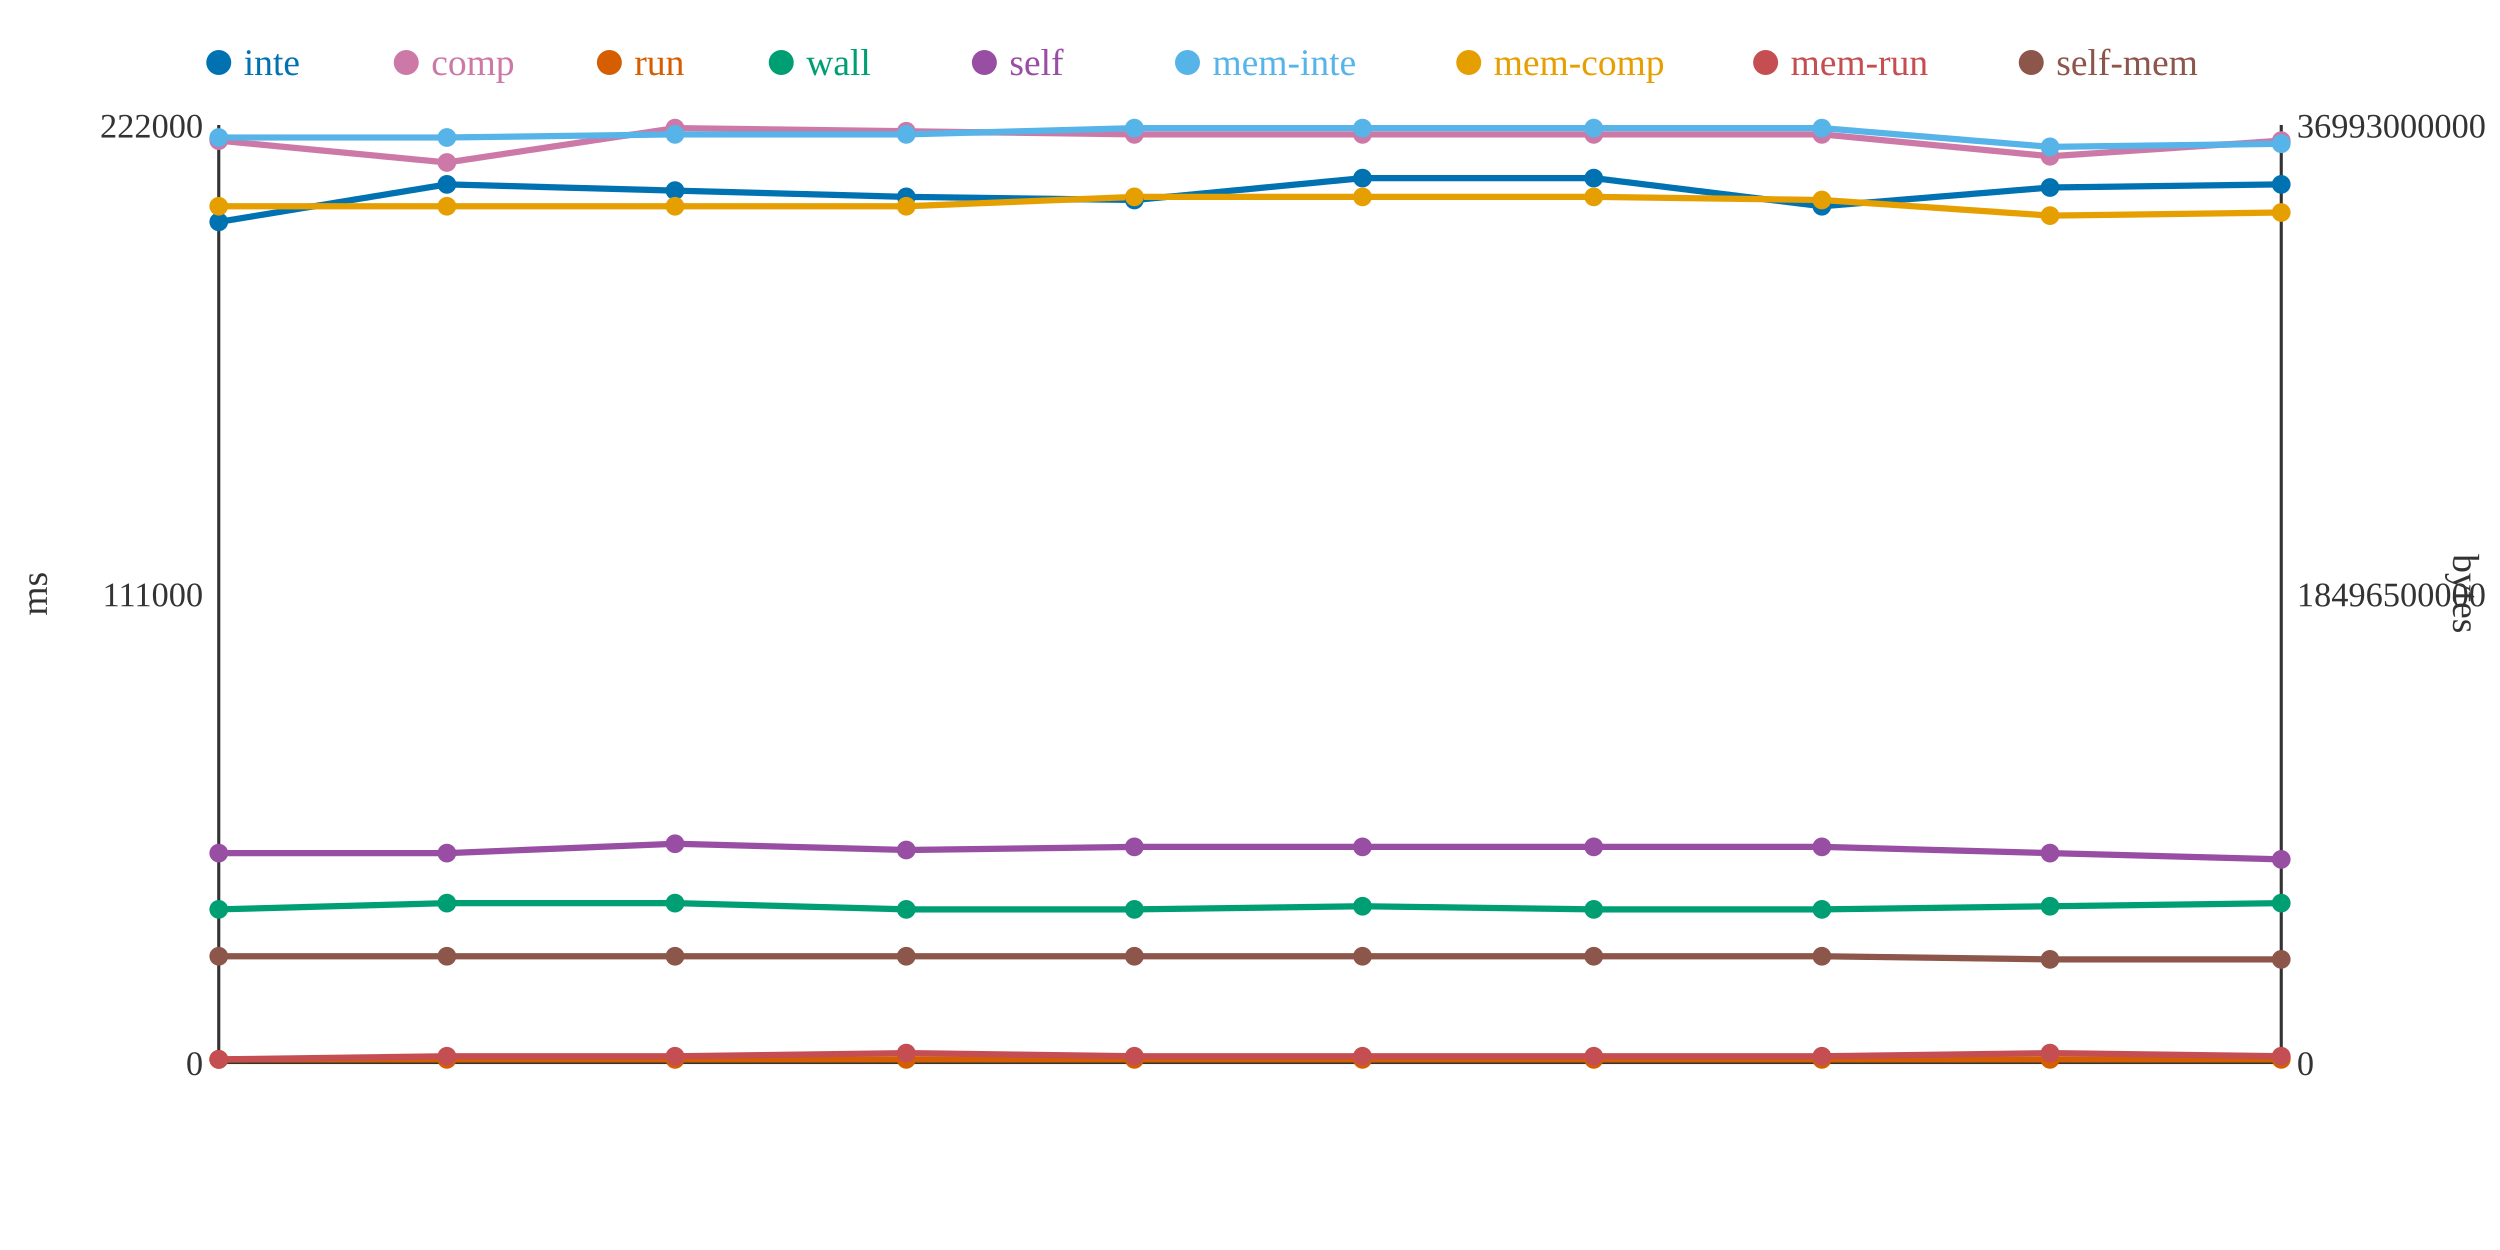
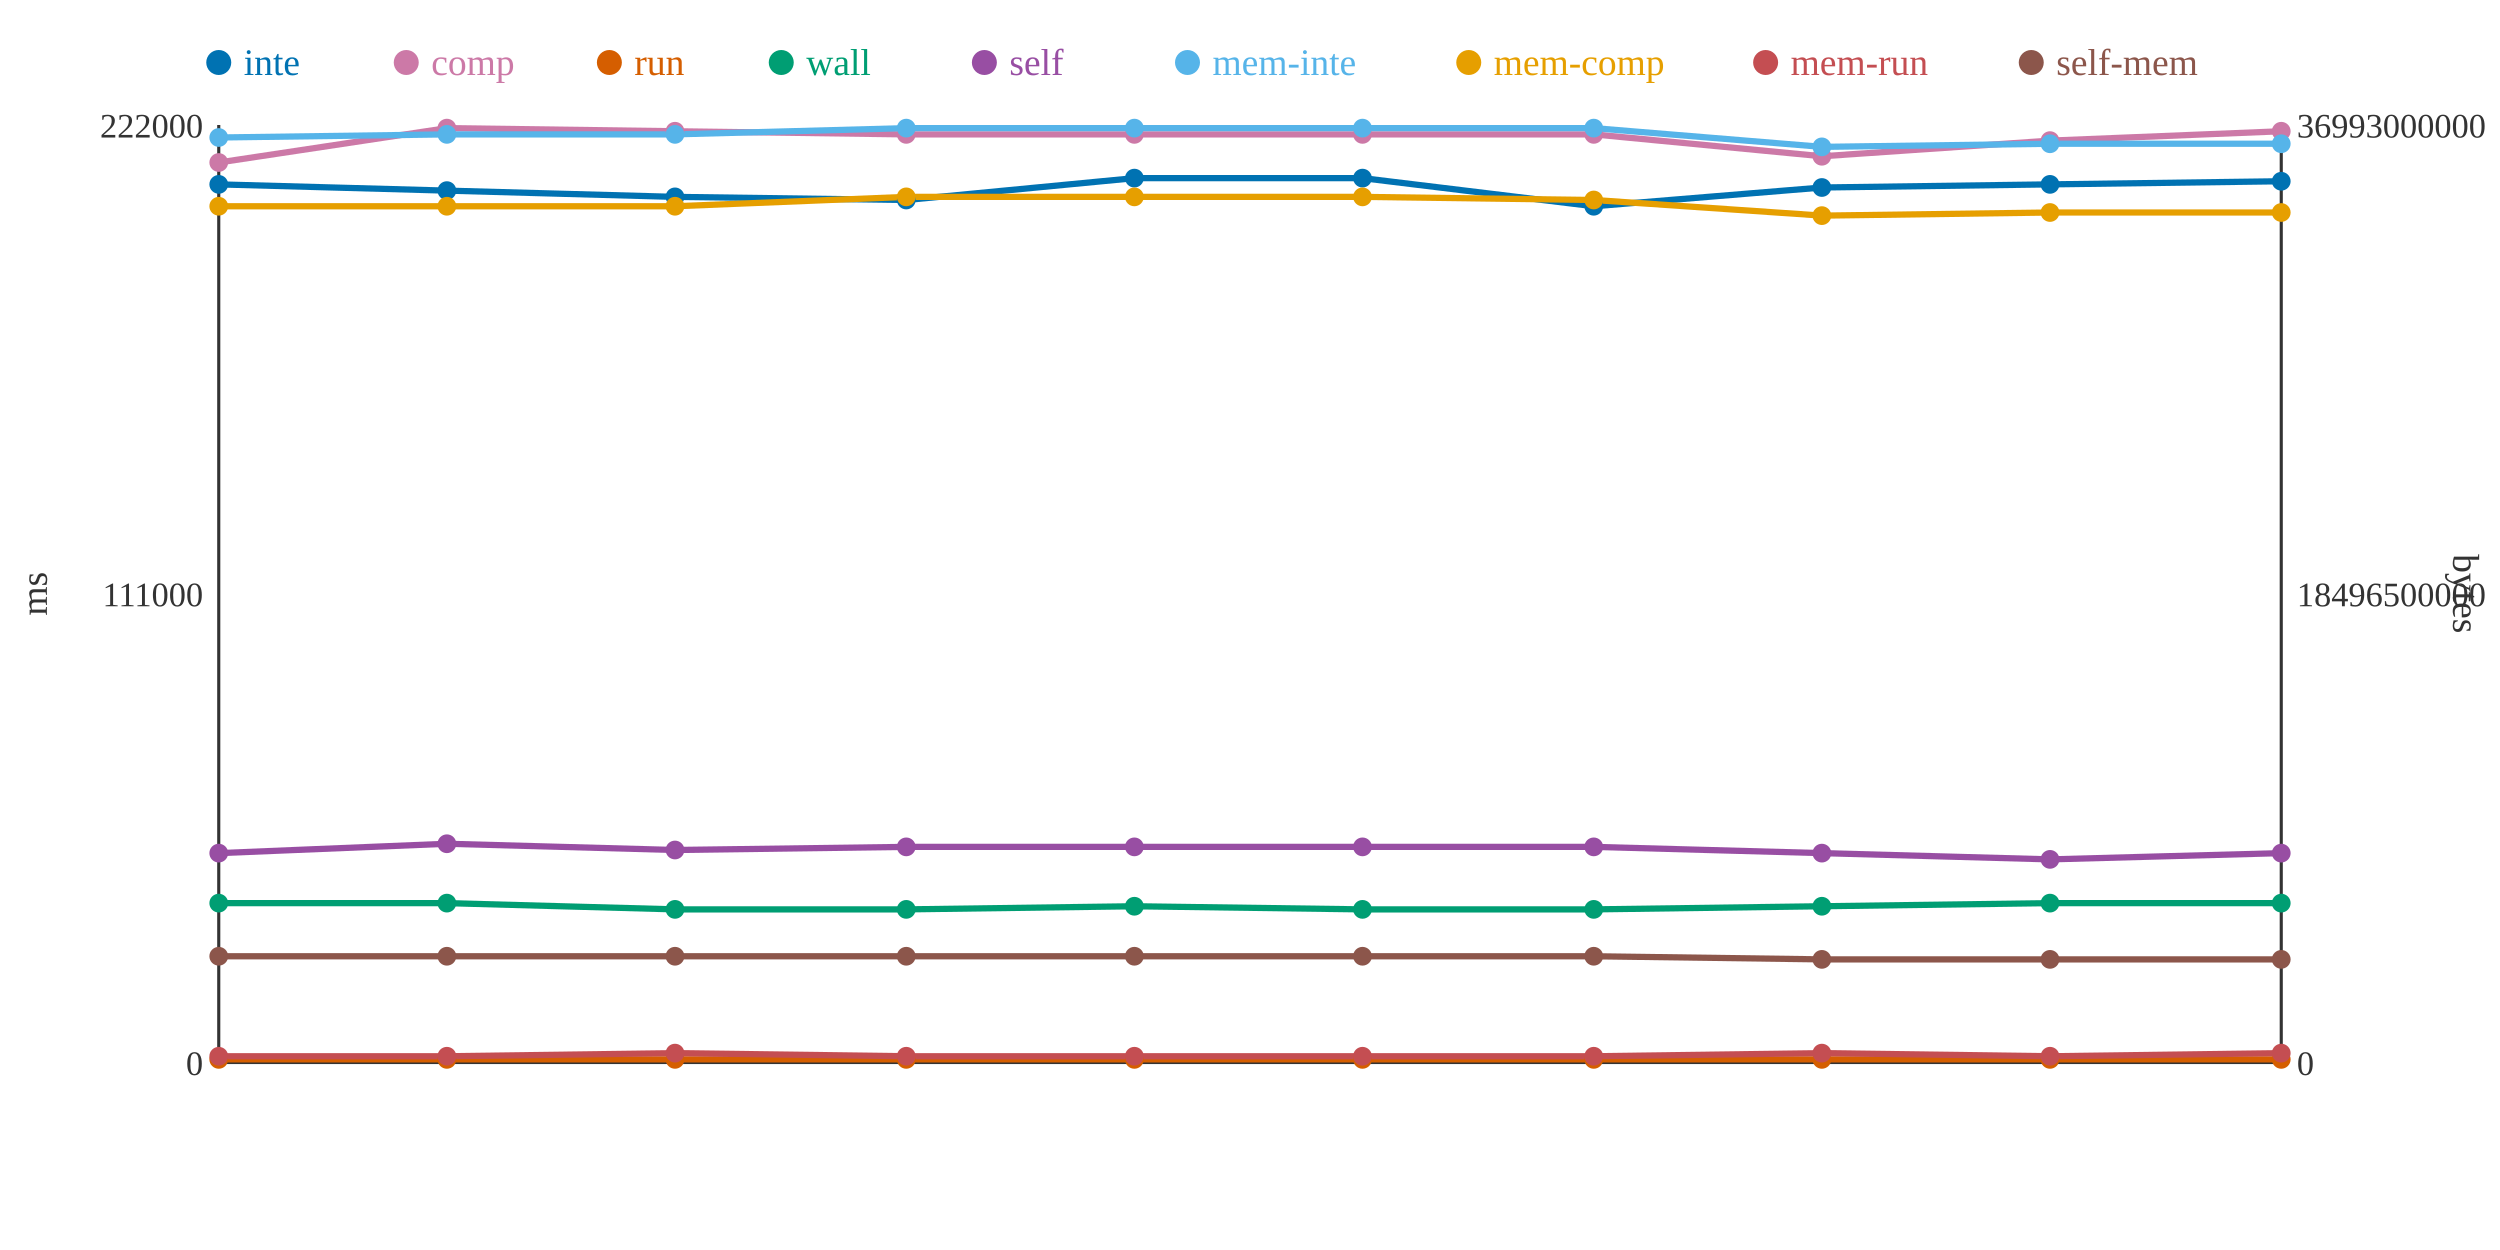
<svg xmlns="http://www.w3.org/2000/svg" width="800" height="400">
  <rect width="800" height="400" fill="white" />
  <line x1="70" y1="40" x2="70" y2="340" stroke="#333" stroke-width="1" />
  <line x1="70" y1="340" x2="730" y2="340" stroke="#333" stroke-width="1" />
  <line x1="730" y1="40" x2="730" y2="340" stroke="#333" stroke-width="1" />
  <text x="65" y="344" text-anchor="end" font-size="11" fill="#333">0</text>
  <text x="65" y="194" text-anchor="end" font-size="11" fill="#333">111000</text>
  <text x="65" y="44" text-anchor="end" font-size="11" fill="#333">222000</text>
  <text x="15" y="190" text-anchor="middle" font-size="12" fill="#333" transform="rotate(-90 15 190)">ms</text>
  <text x="735" y="344" text-anchor="start" font-size="11" fill="#333">0</text>
  <text x="735" y="194" text-anchor="start" font-size="11" fill="#333">18496500000</text>
  <text x="735" y="44" text-anchor="start" font-size="11" fill="#333">36993000000</text>
  <text x="785" y="190" text-anchor="middle" font-size="12" fill="#333" transform="rotate(90 785 190)">bytes</text>
-   <polyline points="70,71 143,59 216,61 290,63 363,64 436,57 510,57 583,66 656,60 730,59" fill="none" stroke="#0072B2" stroke-width="2" />
-   <polyline points="70,45 143,52 216,41 290,42 363,43 436,43 510,43 583,43 656,50 730,45" fill="none" stroke="#CC79A7" stroke-width="2" />
+   <polyline points="70,59 143,61 216,63 290,64 363,57 436,57 510,66 583,60 656,59 730,58" fill="none" stroke="#0072B2" stroke-width="2" />
+   <polyline points="70,52 143,41 216,42 290,43 363,43 436,43 510,43 583,50 656,45 730,42" fill="none" stroke="#CC79A7" stroke-width="2" />
  <polyline points="70,339 143,339 216,339 290,339 363,339 436,339 510,339 583,339 656,339 730,339" fill="none" stroke="#D55E00" stroke-width="2" />
-   <polyline points="70,291 143,289 216,289 290,291 363,291 436,290 510,291 583,291 656,290 730,289" fill="none" stroke="#009E73" stroke-width="2" />
-   <polyline points="70,273 143,273 216,270 290,272 363,271 436,271 510,271 583,271 656,273 730,275" fill="none" stroke="#984EA3" stroke-width="2" />
-   <polyline points="70,44 143,44 216,43 290,43 363,41 436,41 510,41 583,41 656,47 730,46" fill="none" stroke="#56B4E9" stroke-width="2" />
-   <polyline points="70,66 143,66 216,66 290,66 363,63 436,63 510,63 583,64 656,69 730,68" fill="none" stroke="#E69F00" stroke-width="2" />
-   <polyline points="70,339 143,338 216,338 290,337 363,338 436,338 510,338 583,338 656,337 730,338" fill="none" stroke="#C44E52" stroke-width="2" />
-   <polyline points="70,306 143,306 216,306 290,306 363,306 436,306 510,306 583,306 656,307 730,307" fill="none" stroke="#8C564B" stroke-width="2" />
-   <circle cx="70" cy="71" r="3" fill="#0072B2" />
-   <circle cx="70" cy="45" r="3" fill="#CC79A7" />
+   <polyline points="70,289 143,289 216,291 290,291 363,290 436,291 510,291 583,290 656,289 730,289" fill="none" stroke="#009E73" stroke-width="2" />
+   <polyline points="70,273 143,270 216,272 290,271 363,271 436,271 510,271 583,273 656,275 730,273" fill="none" stroke="#984EA3" stroke-width="2" />
+   <polyline points="70,44 143,43 216,43 290,41 363,41 436,41 510,41 583,47 656,46 730,46" fill="none" stroke="#56B4E9" stroke-width="2" />
+   <polyline points="70,66 143,66 216,66 290,63 363,63 436,63 510,64 583,69 656,68 730,68" fill="none" stroke="#E69F00" stroke-width="2" />
+   <polyline points="70,338 143,338 216,337 290,338 363,338 436,338 510,338 583,337 656,338 730,337" fill="none" stroke="#C44E52" stroke-width="2" />
+   <polyline points="70,306 143,306 216,306 290,306 363,306 436,306 510,306 583,307 656,307 730,307" fill="none" stroke="#8C564B" stroke-width="2" />
+   <circle cx="70" cy="59" r="3" fill="#0072B2" />
+   <circle cx="70" cy="52" r="3" fill="#CC79A7" />
  <circle cx="70" cy="339" r="3" fill="#D55E00" />
-   <circle cx="70" cy="291" r="3" fill="#009E73" />
+   <circle cx="70" cy="289" r="3" fill="#009E73" />
  <circle cx="70" cy="273" r="3" fill="#984EA3" />
  <circle cx="70" cy="44" r="3" fill="#56B4E9" />
  <circle cx="70" cy="66" r="3" fill="#E69F00" />
-   <circle cx="70" cy="339" r="3" fill="#C44E52" />
+   <circle cx="70" cy="338" r="3" fill="#C44E52" />
  <circle cx="70" cy="306" r="3" fill="#8C564B" />
-   <circle cx="143" cy="59" r="3" fill="#0072B2" />
-   <circle cx="143" cy="52" r="3" fill="#CC79A7" />
+   <circle cx="143" cy="61" r="3" fill="#0072B2" />
+   <circle cx="143" cy="41" r="3" fill="#CC79A7" />
  <circle cx="143" cy="339" r="3" fill="#D55E00" />
  <circle cx="143" cy="289" r="3" fill="#009E73" />
-   <circle cx="143" cy="273" r="3" fill="#984EA3" />
-   <circle cx="143" cy="44" r="3" fill="#56B4E9" />
+   <circle cx="143" cy="270" r="3" fill="#984EA3" />
+   <circle cx="143" cy="43" r="3" fill="#56B4E9" />
  <circle cx="143" cy="66" r="3" fill="#E69F00" />
  <circle cx="143" cy="338" r="3" fill="#C44E52" />
  <circle cx="143" cy="306" r="3" fill="#8C564B" />
-   <circle cx="216" cy="61" r="3" fill="#0072B2" />
-   <circle cx="216" cy="41" r="3" fill="#CC79A7" />
+   <circle cx="216" cy="63" r="3" fill="#0072B2" />
+   <circle cx="216" cy="42" r="3" fill="#CC79A7" />
  <circle cx="216" cy="339" r="3" fill="#D55E00" />
-   <circle cx="216" cy="289" r="3" fill="#009E73" />
-   <circle cx="216" cy="270" r="3" fill="#984EA3" />
+   <circle cx="216" cy="291" r="3" fill="#009E73" />
+   <circle cx="216" cy="272" r="3" fill="#984EA3" />
  <circle cx="216" cy="43" r="3" fill="#56B4E9" />
  <circle cx="216" cy="66" r="3" fill="#E69F00" />
-   <circle cx="216" cy="338" r="3" fill="#C44E52" />
+   <circle cx="216" cy="337" r="3" fill="#C44E52" />
  <circle cx="216" cy="306" r="3" fill="#8C564B" />
-   <circle cx="290" cy="63" r="3" fill="#0072B2" />
-   <circle cx="290" cy="42" r="3" fill="#CC79A7" />
+   <circle cx="290" cy="64" r="3" fill="#0072B2" />
+   <circle cx="290" cy="43" r="3" fill="#CC79A7" />
  <circle cx="290" cy="339" r="3" fill="#D55E00" />
  <circle cx="290" cy="291" r="3" fill="#009E73" />
-   <circle cx="290" cy="272" r="3" fill="#984EA3" />
-   <circle cx="290" cy="43" r="3" fill="#56B4E9" />
-   <circle cx="290" cy="66" r="3" fill="#E69F00" />
-   <circle cx="290" cy="337" r="3" fill="#C44E52" />
+   <circle cx="290" cy="271" r="3" fill="#984EA3" />
+   <circle cx="290" cy="41" r="3" fill="#56B4E9" />
+   <circle cx="290" cy="63" r="3" fill="#E69F00" />
+   <circle cx="290" cy="338" r="3" fill="#C44E52" />
  <circle cx="290" cy="306" r="3" fill="#8C564B" />
-   <circle cx="363" cy="64" r="3" fill="#0072B2" />
+   <circle cx="363" cy="57" r="3" fill="#0072B2" />
  <circle cx="363" cy="43" r="3" fill="#CC79A7" />
  <circle cx="363" cy="339" r="3" fill="#D55E00" />
-   <circle cx="363" cy="291" r="3" fill="#009E73" />
+   <circle cx="363" cy="290" r="3" fill="#009E73" />
  <circle cx="363" cy="271" r="3" fill="#984EA3" />
  <circle cx="363" cy="41" r="3" fill="#56B4E9" />
  <circle cx="363" cy="63" r="3" fill="#E69F00" />
  <circle cx="363" cy="338" r="3" fill="#C44E52" />
  <circle cx="363" cy="306" r="3" fill="#8C564B" />
  <circle cx="436" cy="57" r="3" fill="#0072B2" />
  <circle cx="436" cy="43" r="3" fill="#CC79A7" />
  <circle cx="436" cy="339" r="3" fill="#D55E00" />
-   <circle cx="436" cy="290" r="3" fill="#009E73" />
+   <circle cx="436" cy="291" r="3" fill="#009E73" />
  <circle cx="436" cy="271" r="3" fill="#984EA3" />
  <circle cx="436" cy="41" r="3" fill="#56B4E9" />
  <circle cx="436" cy="63" r="3" fill="#E69F00" />
  <circle cx="436" cy="338" r="3" fill="#C44E52" />
  <circle cx="436" cy="306" r="3" fill="#8C564B" />
-   <circle cx="510" cy="57" r="3" fill="#0072B2" />
+   <circle cx="510" cy="66" r="3" fill="#0072B2" />
  <circle cx="510" cy="43" r="3" fill="#CC79A7" />
  <circle cx="510" cy="339" r="3" fill="#D55E00" />
  <circle cx="510" cy="291" r="3" fill="#009E73" />
  <circle cx="510" cy="271" r="3" fill="#984EA3" />
  <circle cx="510" cy="41" r="3" fill="#56B4E9" />
-   <circle cx="510" cy="63" r="3" fill="#E69F00" />
+   <circle cx="510" cy="64" r="3" fill="#E69F00" />
  <circle cx="510" cy="338" r="3" fill="#C44E52" />
  <circle cx="510" cy="306" r="3" fill="#8C564B" />
-   <circle cx="583" cy="66" r="3" fill="#0072B2" />
-   <circle cx="583" cy="43" r="3" fill="#CC79A7" />
+   <circle cx="583" cy="60" r="3" fill="#0072B2" />
+   <circle cx="583" cy="50" r="3" fill="#CC79A7" />
  <circle cx="583" cy="339" r="3" fill="#D55E00" />
-   <circle cx="583" cy="291" r="3" fill="#009E73" />
-   <circle cx="583" cy="271" r="3" fill="#984EA3" />
-   <circle cx="583" cy="41" r="3" fill="#56B4E9" />
-   <circle cx="583" cy="64" r="3" fill="#E69F00" />
-   <circle cx="583" cy="338" r="3" fill="#C44E52" />
-   <circle cx="583" cy="306" r="3" fill="#8C564B" />
-   <circle cx="656" cy="60" r="3" fill="#0072B2" />
-   <circle cx="656" cy="50" r="3" fill="#CC79A7" />
+   <circle cx="583" cy="290" r="3" fill="#009E73" />
+   <circle cx="583" cy="273" r="3" fill="#984EA3" />
+   <circle cx="583" cy="47" r="3" fill="#56B4E9" />
+   <circle cx="583" cy="69" r="3" fill="#E69F00" />
+   <circle cx="583" cy="337" r="3" fill="#C44E52" />
+   <circle cx="583" cy="307" r="3" fill="#8C564B" />
+   <circle cx="656" cy="59" r="3" fill="#0072B2" />
+   <circle cx="656" cy="45" r="3" fill="#CC79A7" />
  <circle cx="656" cy="339" r="3" fill="#D55E00" />
-   <circle cx="656" cy="290" r="3" fill="#009E73" />
-   <circle cx="656" cy="273" r="3" fill="#984EA3" />
-   <circle cx="656" cy="47" r="3" fill="#56B4E9" />
-   <circle cx="656" cy="69" r="3" fill="#E69F00" />
-   <circle cx="656" cy="337" r="3" fill="#C44E52" />
+   <circle cx="656" cy="289" r="3" fill="#009E73" />
+   <circle cx="656" cy="275" r="3" fill="#984EA3" />
+   <circle cx="656" cy="46" r="3" fill="#56B4E9" />
+   <circle cx="656" cy="68" r="3" fill="#E69F00" />
+   <circle cx="656" cy="338" r="3" fill="#C44E52" />
  <circle cx="656" cy="307" r="3" fill="#8C564B" />
-   <circle cx="730" cy="59" r="3" fill="#0072B2" />
-   <circle cx="730" cy="45" r="3" fill="#CC79A7" />
+   <circle cx="730" cy="58" r="3" fill="#0072B2" />
+   <circle cx="730" cy="42" r="3" fill="#CC79A7" />
  <circle cx="730" cy="339" r="3" fill="#D55E00" />
  <circle cx="730" cy="289" r="3" fill="#009E73" />
-   <circle cx="730" cy="275" r="3" fill="#984EA3" />
+   <circle cx="730" cy="273" r="3" fill="#984EA3" />
  <circle cx="730" cy="46" r="3" fill="#56B4E9" />
  <circle cx="730" cy="68" r="3" fill="#E69F00" />
-   <circle cx="730" cy="338" r="3" fill="#C44E52" />
+   <circle cx="730" cy="337" r="3" fill="#C44E52" />
  <circle cx="730" cy="307" r="3" fill="#8C564B" />
  <circle cx="70" cy="20" r="4" fill="#0072B2" />
  <text x="78" y="24" text-anchor="start" font-size="12" fill="#0072B2">inte</text>
  <circle cx="130" cy="20" r="4" fill="#CC79A7" />
  <text x="138" y="24" text-anchor="start" font-size="12" fill="#CC79A7">comp</text>
  <circle cx="195" cy="20" r="4" fill="#D55E00" />
  <text x="203" y="24" text-anchor="start" font-size="12" fill="#D55E00">run</text>
  <circle cx="250" cy="20" r="4" fill="#009E73" />
  <text x="258" y="24" text-anchor="start" font-size="12" fill="#009E73">wall</text>
  <circle cx="315" cy="20" r="4" fill="#984EA3" />
  <text x="323" y="24" text-anchor="start" font-size="12" fill="#984EA3">self</text>
  <circle cx="380" cy="20" r="4" fill="#56B4E9" />
  <text x="388" y="24" text-anchor="start" font-size="12" fill="#56B4E9">mem-inte</text>
  <circle cx="470" cy="20" r="4" fill="#E69F00" />
  <text x="478" y="24" text-anchor="start" font-size="12" fill="#E69F00">mem-comp</text>
  <circle cx="565" cy="20" r="4" fill="#C44E52" />
  <text x="573" y="24" text-anchor="start" font-size="12" fill="#C44E52">mem-run</text>
  <circle cx="650" cy="20" r="4" fill="#8C564B" />
  <text x="658" y="24" text-anchor="start" font-size="12" fill="#8C564B">self-mem</text>
</svg>
